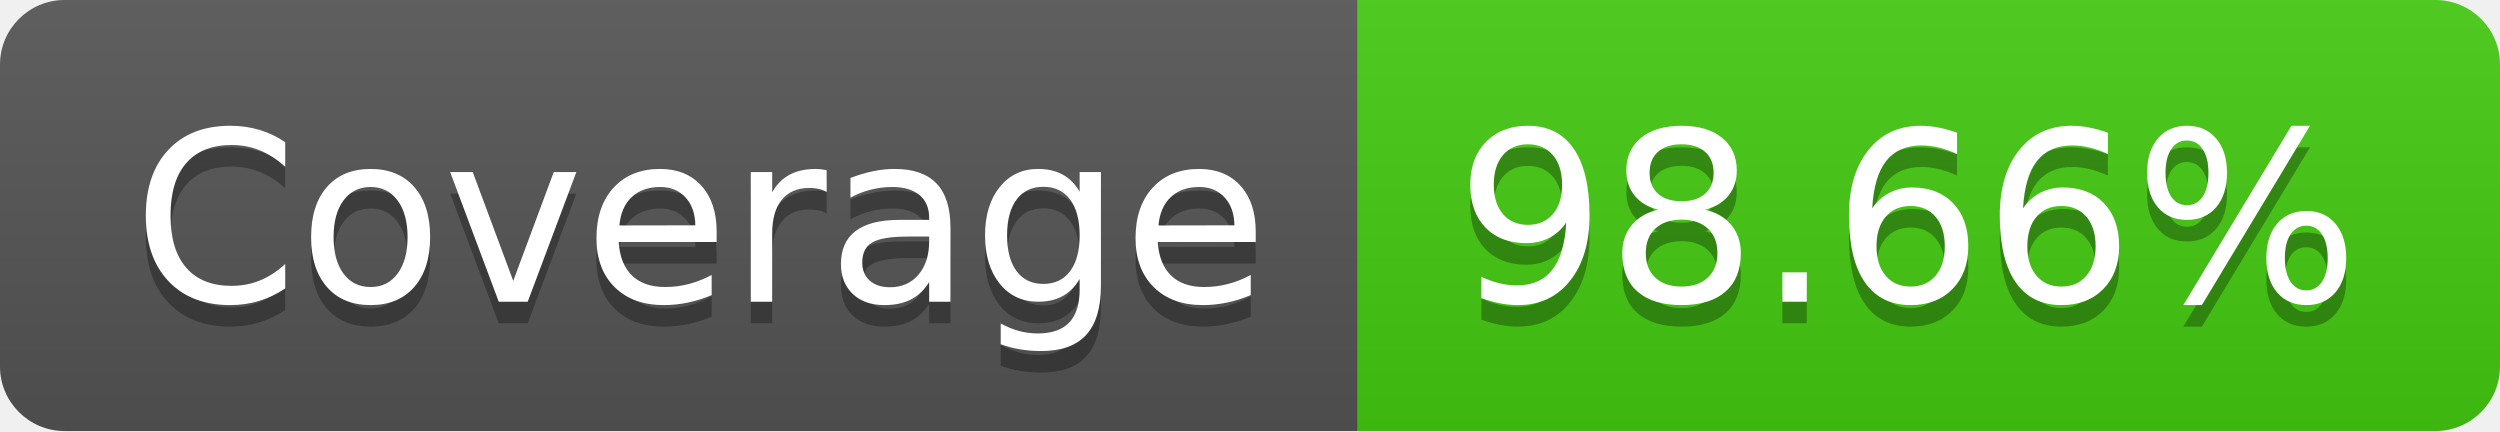
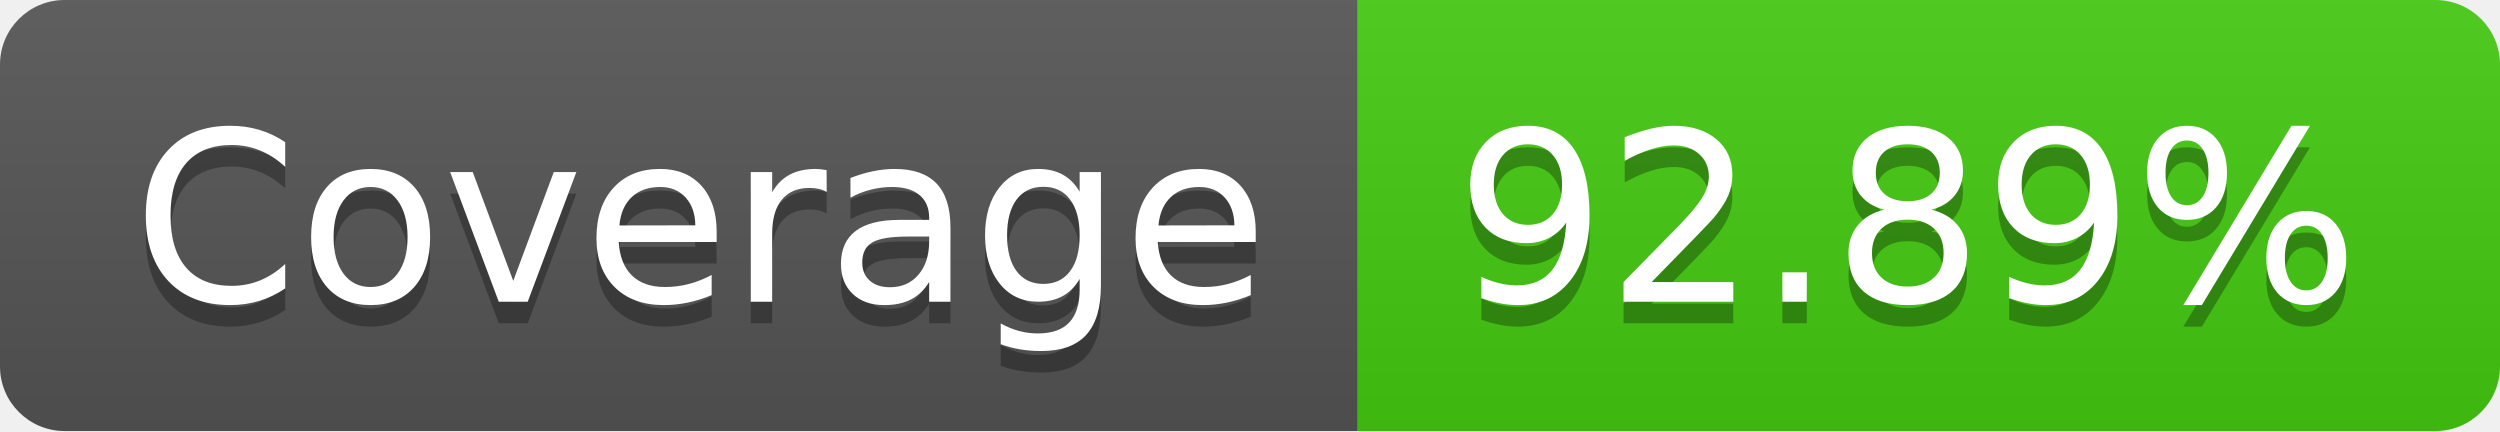
- <svg xmlns="http://www.w3.org/2000/svg" width="116" height="20">
+ <svg xmlns="http://www.w3.org/2000/svg" width="116" height="20" role="img" aria-label="Coverage: 92.89%">
  <linearGradient id="s" x2="0" y2="100%">
    <stop offset="0" stop-color="#bbb" stop-opacity=".1" />
    <stop offset="1" stop-opacity=".1" />
  </linearGradient>
  <clipPath id="r">
    <rect width="116" height="20" rx="3" fill="#fff" />
  </clipPath>
  <g clip-path="url(#r)">
    <rect width="63" height="20" fill="#555" />
    <rect x="63" width="53" height="20" fill="#4c1" />
    <rect width="116" height="20" fill="url(#s)" />
  </g>
  <g fill="#fff" text-anchor="middle" font-family="Verdana,Geneva,DejaVu Sans,sans-serif" text-rendering="geometricPrecision" font-size="110">
-     <text x="325" y="150" fill="#010101" fill-opacity=".3" transform="scale(.1)" textLength="530">Coverage</text>
-     <text x="325" y="140" transform="scale(.1)" textLength="530">Coverage</text>
-     <text x="885" y="150" fill="#010101" fill-opacity=".3" transform="scale(.1)" textLength="430">98.66%</text>
-     <text x="885" y="140" transform="scale(.1)" textLength="430">98.66%</text>
+     <text aria-hidden="true" x="325" y="150" fill="#010101" fill-opacity=".3" transform="scale(.1)" textLength="530">Coverage</text>
+     <text x="325" y="140" transform="scale(.1)" fill="#fff" textLength="530">Coverage</text>
+     <text aria-hidden="true" x="885" y="150" fill="#010101" fill-opacity=".3" transform="scale(.1)" textLength="430">92.89%</text>
+     <text x="885" y="140" transform="scale(.1)" fill="#fff" textLength="430">92.89%</text>
  </g>
</svg>
